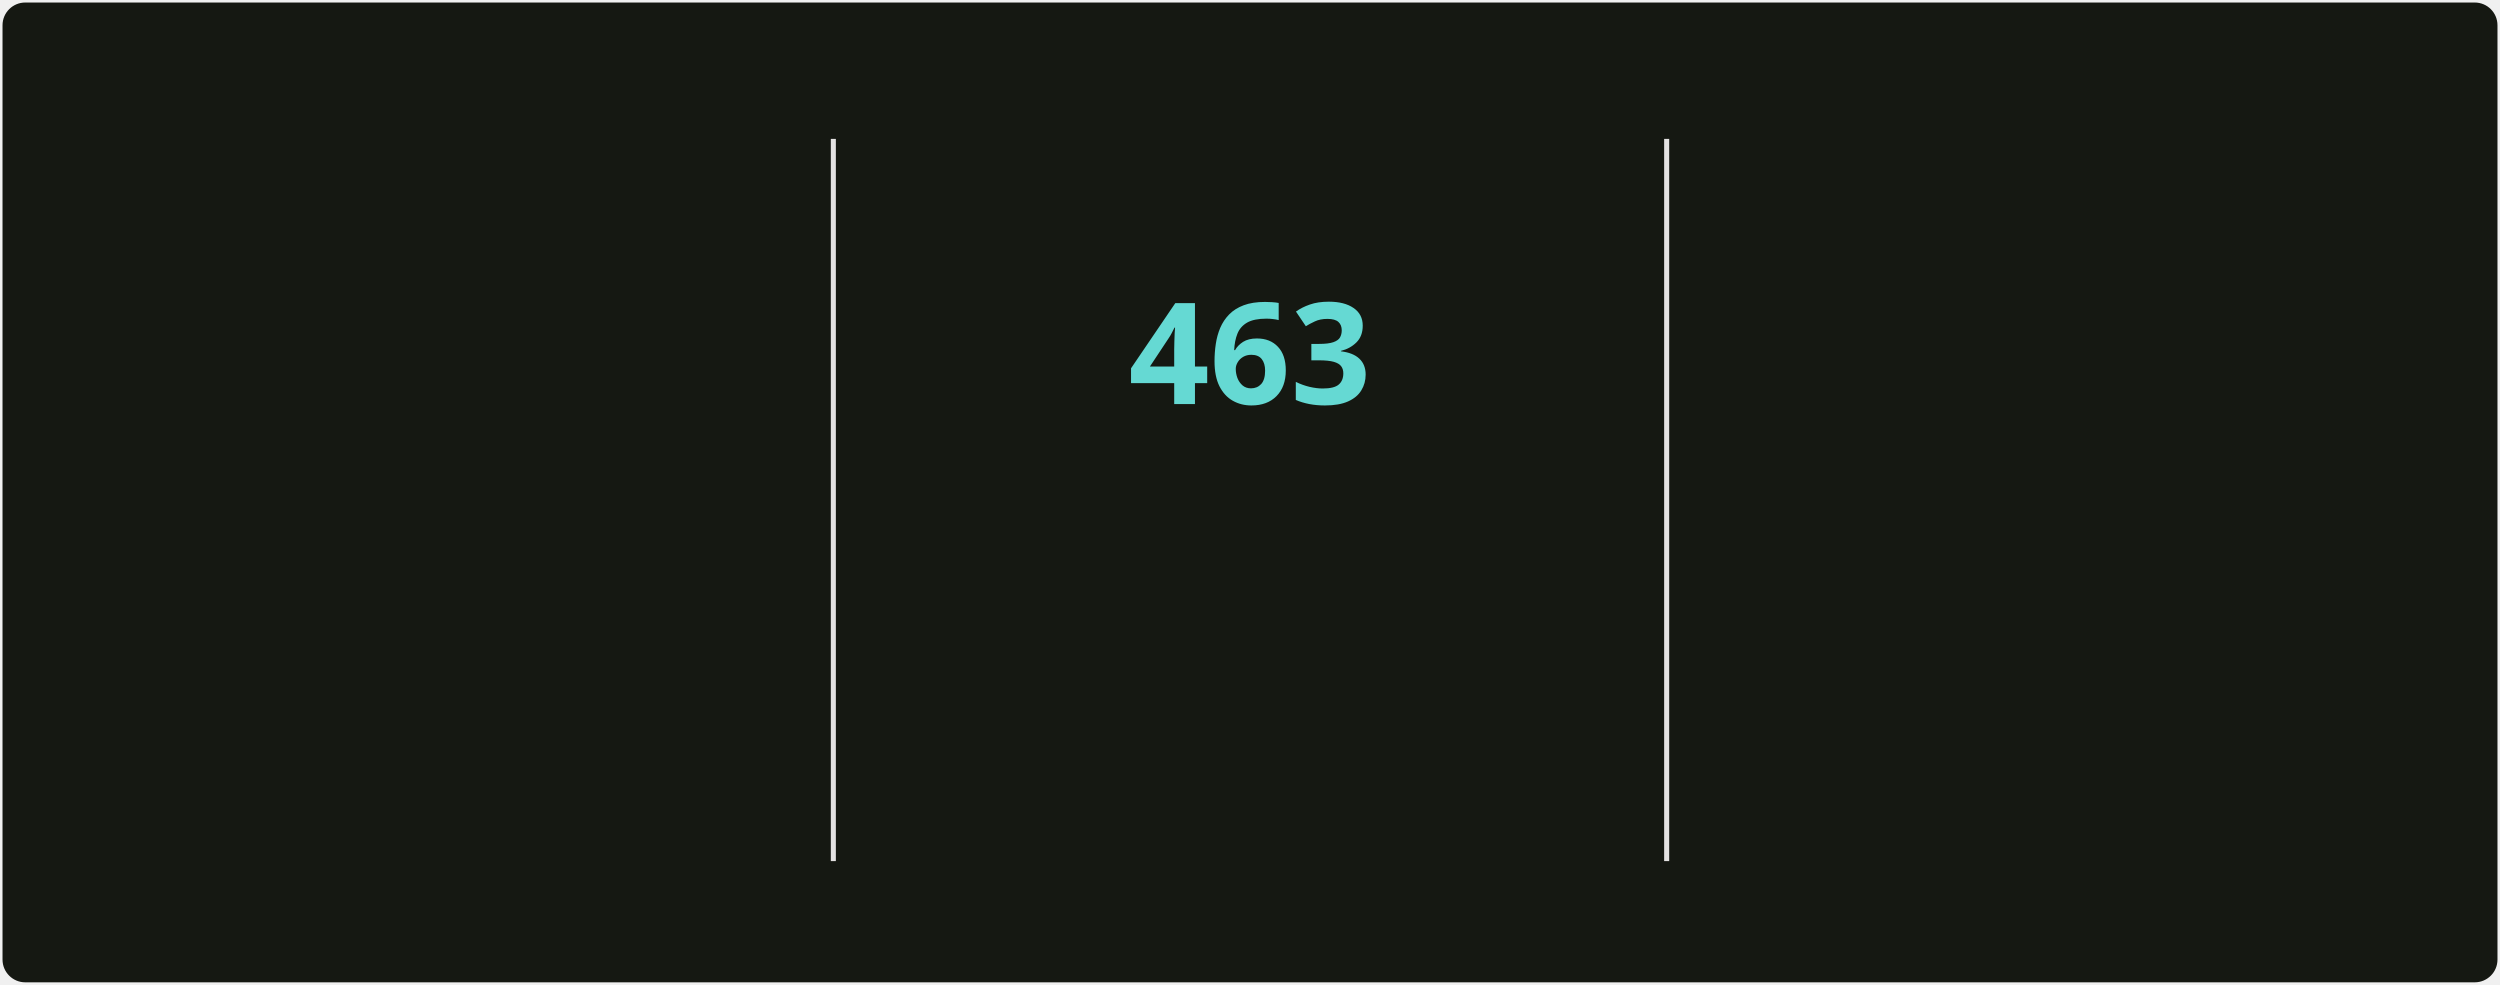
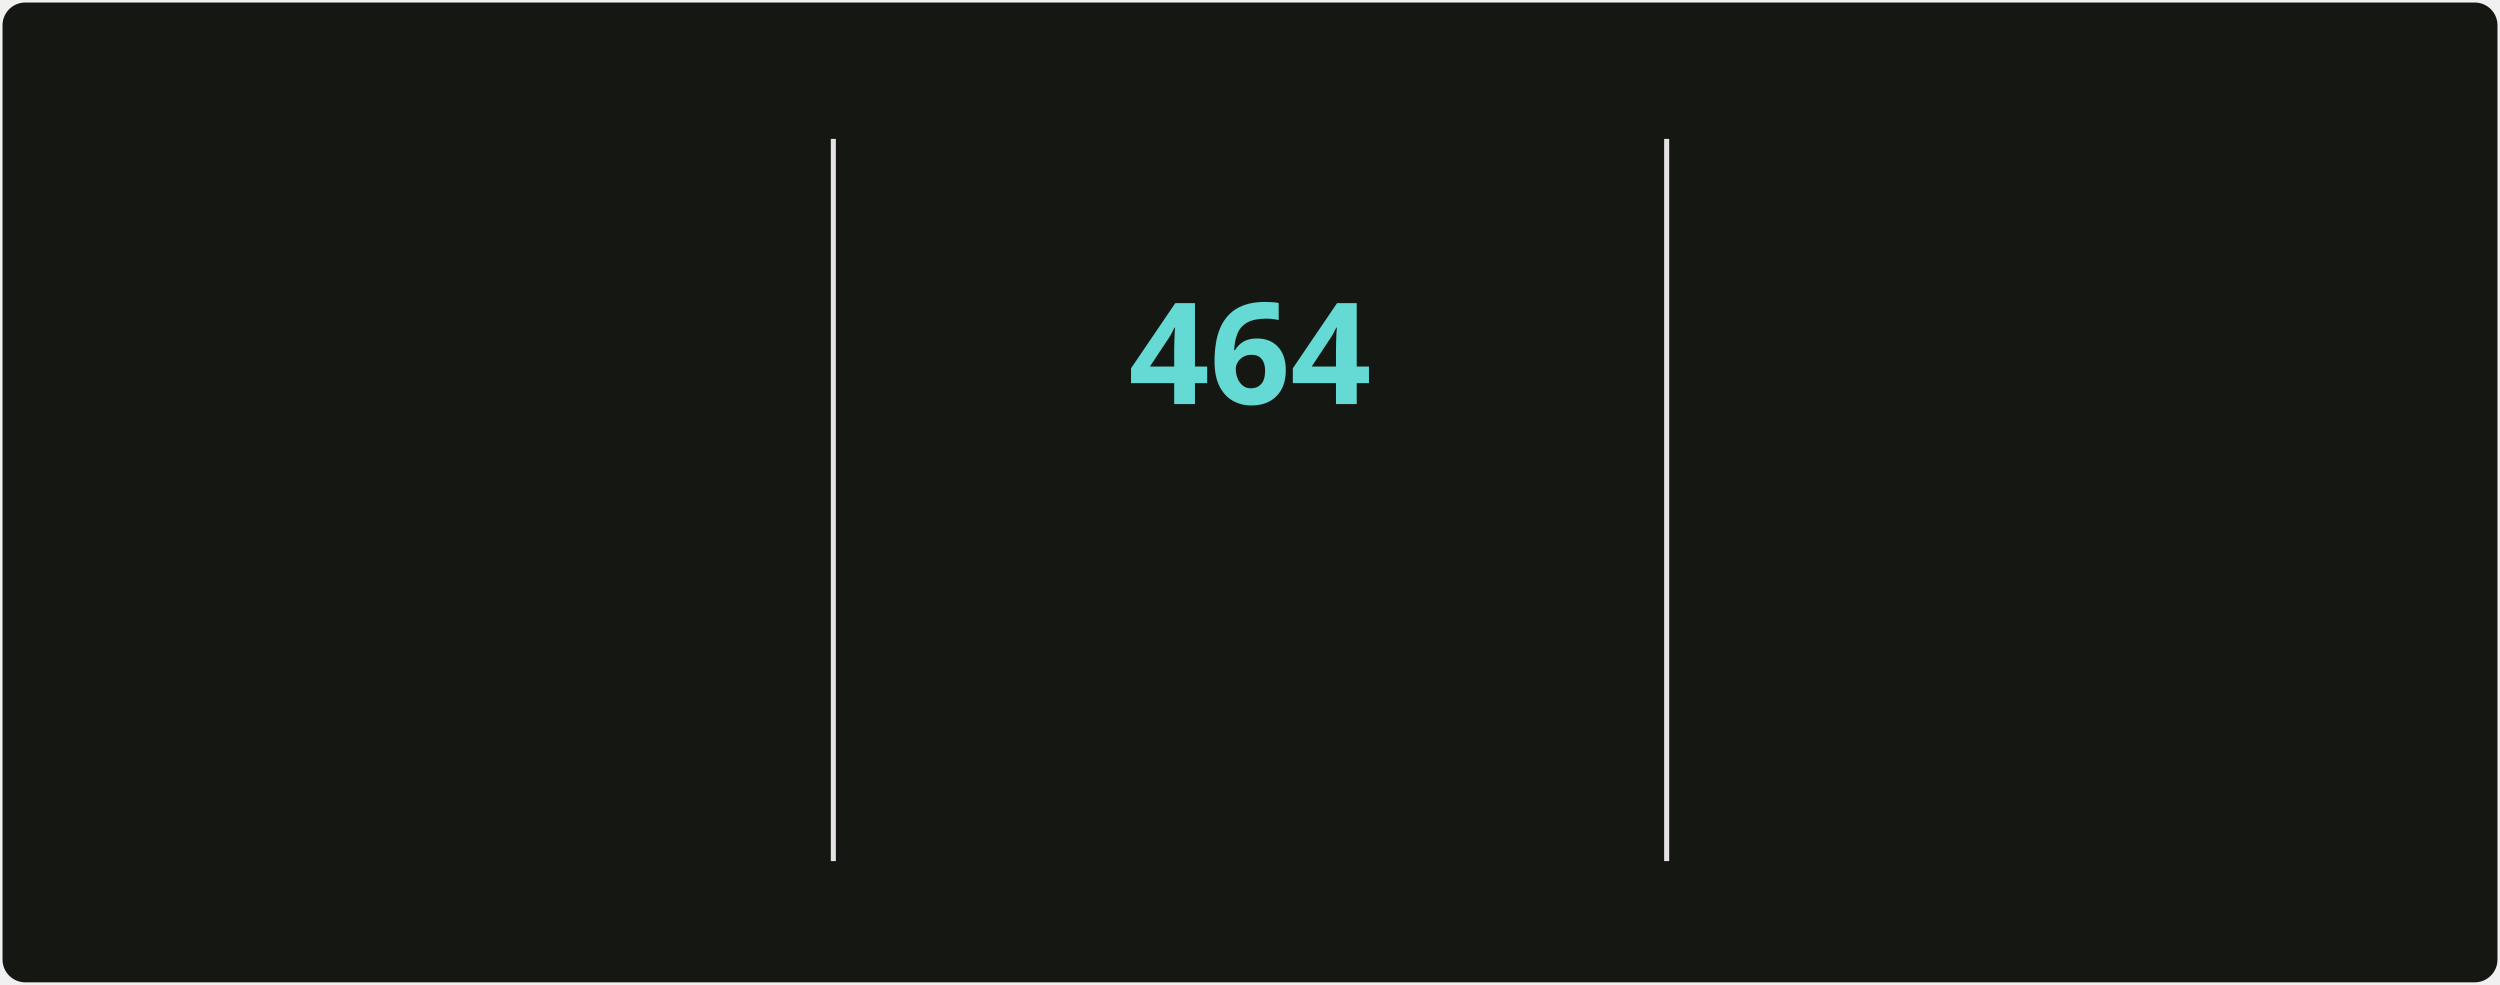
<svg xmlns="http://www.w3.org/2000/svg" style="isolation: isolate" viewBox="0 0 495 195" width="495px" height="195px" direction="ltr">
  <style>
            @keyframes currstreak {
                0% { font-size: 3px; opacity: 0.2; }
                80% { font-size: 34px; opacity: 1; }
                100% { font-size: 28px; opacity: 1; }
            }
            @keyframes fadein {
                0% { opacity: 0; }
                100% { opacity: 1; }
            }
        </style>
  <defs>
    <clipPath id="outer_rectangle">
      <rect width="495" height="195" rx="4.5" />
    </clipPath>
    <mask id="mask_out_ring_behind_fire">
      <rect width="495" height="195" fill="white" />
      <ellipse id="mask-ellipse" cx="247.5" cy="32" rx="13" ry="18" fill="black" />
    </mask>
  </defs>
  <g clip-path="url(#outer_rectangle)">
    <g style="isolation: isolate">
      <rect stroke="#000000" stroke-opacity="0" fill="#151812" rx="4.5" x="0.5" y="0.5" width="494" height="194" />
    </g>
    <g style="isolation: isolate">
      <line x1="165" y1="28" x2="165" y2="170" vector-effect="non-scaling-stroke" stroke-width="1" stroke="#E4E2E2" stroke-linejoin="miter" stroke-linecap="square" stroke-miterlimit="3" />
      <line x1="330" y1="28" x2="330" y2="170" vector-effect="non-scaling-stroke" stroke-width="1" stroke="#E4E2E2" stroke-linejoin="miter" stroke-linecap="square" stroke-miterlimit="3" />
    </g>
    <g style="isolation: isolate">
      <g transform="translate(82.5, 48)">
        <text x="0" y="32" stroke-width="0" text-anchor="middle" fill="#c8cbbf" stroke="none" font-family="&quot;Segoe UI&quot;, Ubuntu, sans-serif" font-weight="700" font-size="28px" font-style="normal" style="opacity: 0; animation: fadein 0.5s linear forwards 0.6s">
-                         5,298
+                         5,304
                    </text>
      </g>
      <g transform="translate(82.5, 84)">
        <text x="0" y="32" stroke-width="0" text-anchor="middle" fill="#9da194" stroke="none" font-family="&quot;Segoe UI&quot;, Ubuntu, sans-serif" font-weight="400" font-size="14px" font-style="normal" style="opacity: 0; animation: fadein 0.5s linear forwards 0.7s">
                        Total Contributions
                    </text>
      </g>
      <g transform="translate(82.5, 114)">
        <text x="0" y="32" stroke-width="0" text-anchor="middle" fill="#9da194" stroke="none" font-family="&quot;Segoe UI&quot;, Ubuntu, sans-serif" font-weight="400" font-size="12px" font-style="normal" style="opacity: 0; animation: fadein 0.5s linear forwards 0.8s">
                        May 2, 2025 - Present
                    </text>
      </g>
    </g>
    <g style="isolation: isolate">
      <g transform="translate(247.5, 108)">
        <text x="0" y="32" stroke-width="0" text-anchor="middle" fill="#c8cbbf" stroke="none" font-family="&quot;Segoe UI&quot;, Ubuntu, sans-serif" font-weight="700" font-size="14px" font-style="normal" style="opacity: 0; animation: fadein 0.5s linear forwards 0.9s">
                        Current Streak
                    </text>
      </g>
      <g transform="translate(247.5, 145)">
        <text x="0" y="21" stroke-width="0" text-anchor="middle" fill="#9da194" stroke="none" font-family="&quot;Segoe UI&quot;, Ubuntu, sans-serif" font-weight="400" font-size="12px" font-style="normal" style="opacity: 0; animation: fadein 0.5s linear forwards 0.9s">
-                         Jun 18, 2025 - Sep 23
+                         Jun 18, 2025 - Sep 24
                    </text>
      </g>
      <g mask="url(#mask_out_ring_behind_fire)">
        <circle cx="247.5" cy="71" r="40" fill="none" stroke="#d7f25a" stroke-width="5" style="opacity: 0; animation: fadein 0.5s linear forwards 0.4s" />
      </g>
      <g transform="translate(247.5, 19.5)" stroke-opacity="0" style="opacity: 0; animation: fadein 0.5s linear forwards 0.6s">
        <path d="M -12 -0.5 L 15 -0.5 L 15 23.5 L -12 23.5 L -12 -0.5 Z" fill="none" />
        <path d="M 1.5 0.67 C 1.5 0.67 2.24 3.32 2.24 5.47 C 2.24 7.53 0.89 9.2 -1.17 9.2 C -3.23 9.2 -4.79 7.53 -4.79 5.47 L -4.76 5.11 C -6.78 7.51 -8 10.62 -8 13.99 C -8 18.41 -4.42 22 0 22 C 4.42 22 8 18.41 8 13.99 C 8 8.6 5.41 3.79 1.5 0.67 Z M -0.29 19 C -2.07 19 -3.51 17.6 -3.51 15.86 C -3.51 14.24 -2.46 13.1 -0.7 12.74 C 1.07 12.38 2.9 11.53 3.92 10.16 C 4.31 11.45 4.51 12.81 4.51 14.2 C 4.51 16.85 2.36 19 -0.29 19 Z" fill="#ff6a3d" stroke-opacity="0" />
      </g>
      <g transform="translate(247.5, 48)">
        <text x="0" y="32" stroke-width="0" text-anchor="middle" fill="#65d9d3" stroke="none" font-family="&quot;Segoe UI&quot;, Ubuntu, sans-serif" font-weight="700" font-size="28px" font-style="normal" style="animation: currstreak 0.6s linear forwards">
-                         463
+                         464
                    </text>
      </g>
    </g>
    <g style="isolation: isolate">
      <g transform="translate(412.5, 48)">
        <text x="0" y="32" stroke-width="0" text-anchor="middle" fill="#c8cbbf" stroke="none" font-family="&quot;Segoe UI&quot;, Ubuntu, sans-serif" font-weight="700" font-size="28px" font-style="normal" style="opacity: 0; animation: fadein 0.5s linear forwards 1.2s">
-                         463
+                         464
                    </text>
      </g>
      <g transform="translate(412.5, 84)">
        <text x="0" y="32" stroke-width="0" text-anchor="middle" fill="#9da194" stroke="none" font-family="&quot;Segoe UI&quot;, Ubuntu, sans-serif" font-weight="400" font-size="14px" font-style="normal" style="opacity: 0; animation: fadein 0.5s linear forwards 1.3s">
                        Longest Streak
                    </text>
      </g>
      <g transform="translate(412.5, 114)">
        <text x="0" y="32" stroke-width="0" text-anchor="middle" fill="#9da194" stroke="none" font-family="&quot;Segoe UI&quot;, Ubuntu, sans-serif" font-weight="400" font-size="12px" font-style="normal" style="opacity: 0; animation: fadein 0.5s linear forwards 1.4s">
-                         Jun 18, 2025 - Sep 23
+                         Jun 18, 2025 - Sep 24
                    </text>
      </g>
    </g>
  </g>
</svg>
